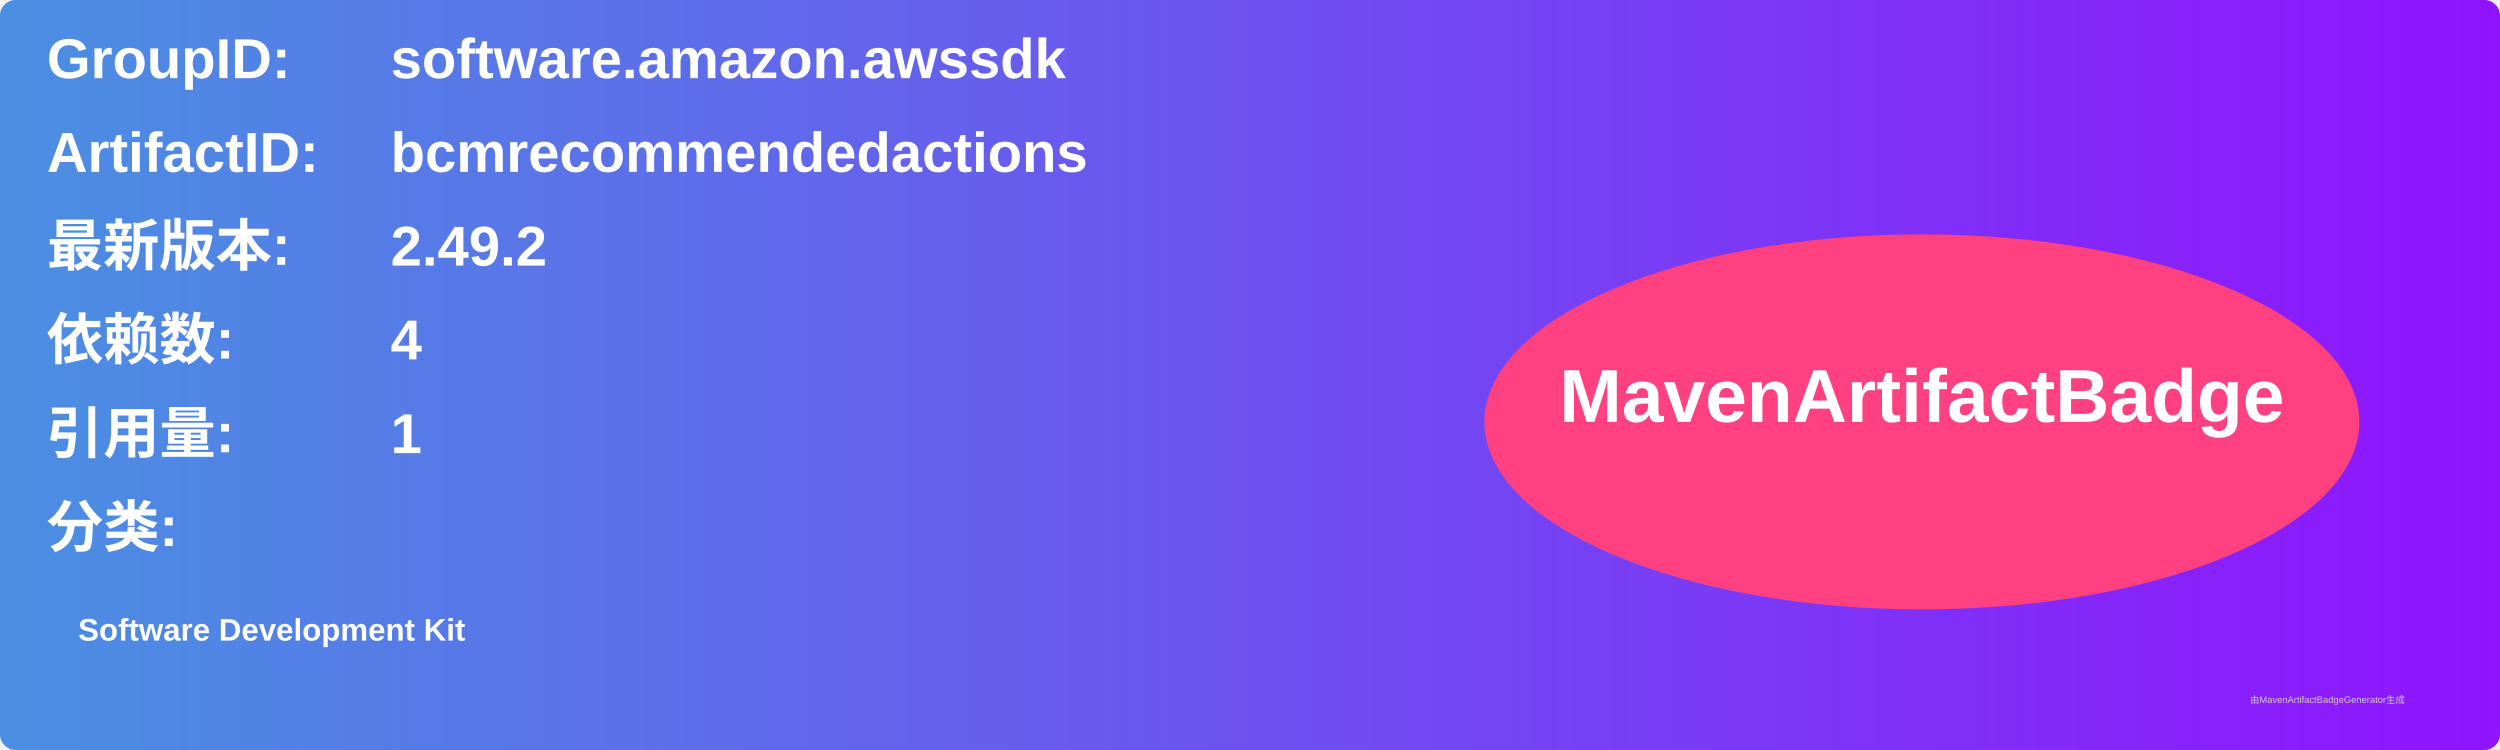
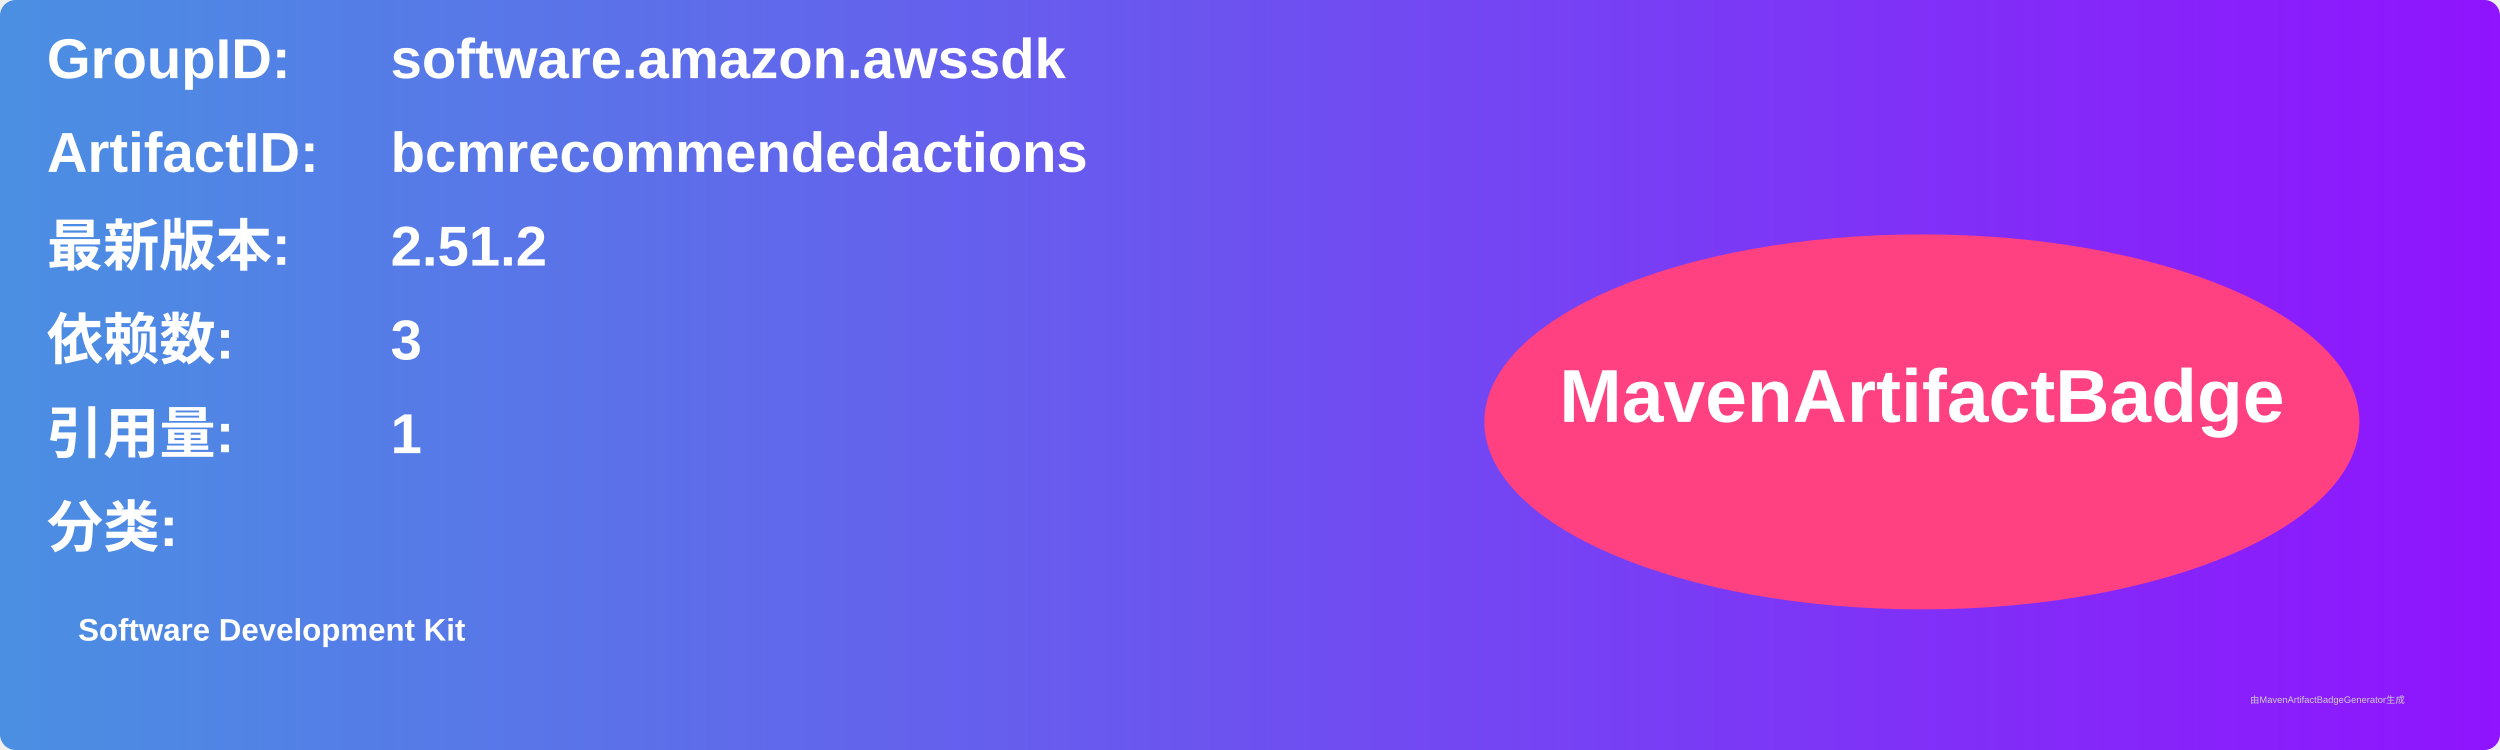
<svg xmlns="http://www.w3.org/2000/svg" width="800" height="240" viewBox="0 0 800 240">
  <linearGradient id="grad" x1="0%" y1="0%" x2="100%" y2="0%">
    <stop offset="0%" stop-color="#4a90e2" />
    <stop offset="100%" stop-color="#9013fe" />
  </linearGradient>
  <rect width="100%" height="100%" rx="5" ry="5" fill="url(#grad)" />
  <g transform="translate(15, 15)">
    <text x="0" y="10" font-family="Arial" font-size="18" fill="white" font-weight="bold" width="260">GroupID:</text>
    <text x="110" y="10" font-family="Arial" font-size="18" fill="white" font-weight="bold" width="460">software.amazon.awssdk</text>
    <text x="0" y="40" font-family="Arial" font-size="18" fill="white" font-weight="bold" width="260">ArtifactID:</text>
    <text x="110" y="40" font-family="Arial" font-size="18" fill="white" font-weight="bold" width="460">bcmrecommendedactions</text>
    <text x="0" y="70" font-family="Arial" font-size="18" fill="white" font-weight="bold">最新版本:</text>
    <text x="110" y="70" font-family="Arial" font-size="18" fill="white" font-weight="bold">
-       <tspan font-weight="bold">2.49.2</tspan>
+       <tspan font-weight="bold">2.51.2</tspan>
    </text>
    <text x="0" y="100" font-family="Arial" font-size="18" fill="white" font-weight="bold">依赖数: </text>
    <text x="110" y="100" font-family="Arial" font-size="18" fill="white">
-       <tspan font-weight="bold">4</tspan>
+       <tspan font-weight="bold">3</tspan>
    </text>
    <text x="0" y="130" font-family="Arial" font-size="18" fill="white" font-weight="bold">引用量: </text>
    <text x="110" y="130" font-family="Arial" font-size="18" fill="white">
      <tspan font-weight="bold">1</tspan>
    </text>
    <text x="0" y="160" font-family="Arial" font-size="18" fill="white" font-weight="bold">分类:</text>
    <text x="10" y="190" font-family="Arial" font-size="10" fill="white">
      <tspan font-weight="bold">Software Development Kit</tspan>
    </text>
    <ellipse cx="600" cy="120" rx="140" ry="60" fill="#ff4081" />
    <text x="600" y="120" text-anchor="middle" font-family="Arial" font-size="24" fill="white" font-weight="bold">MavenArtifactBadge</text>
  </g>
  <text x="720" y="225" font-family="Arial" font-size="3" fill="#d0d0d0">由MavenArtifactBadgeGenerator生成</text>
</svg>
